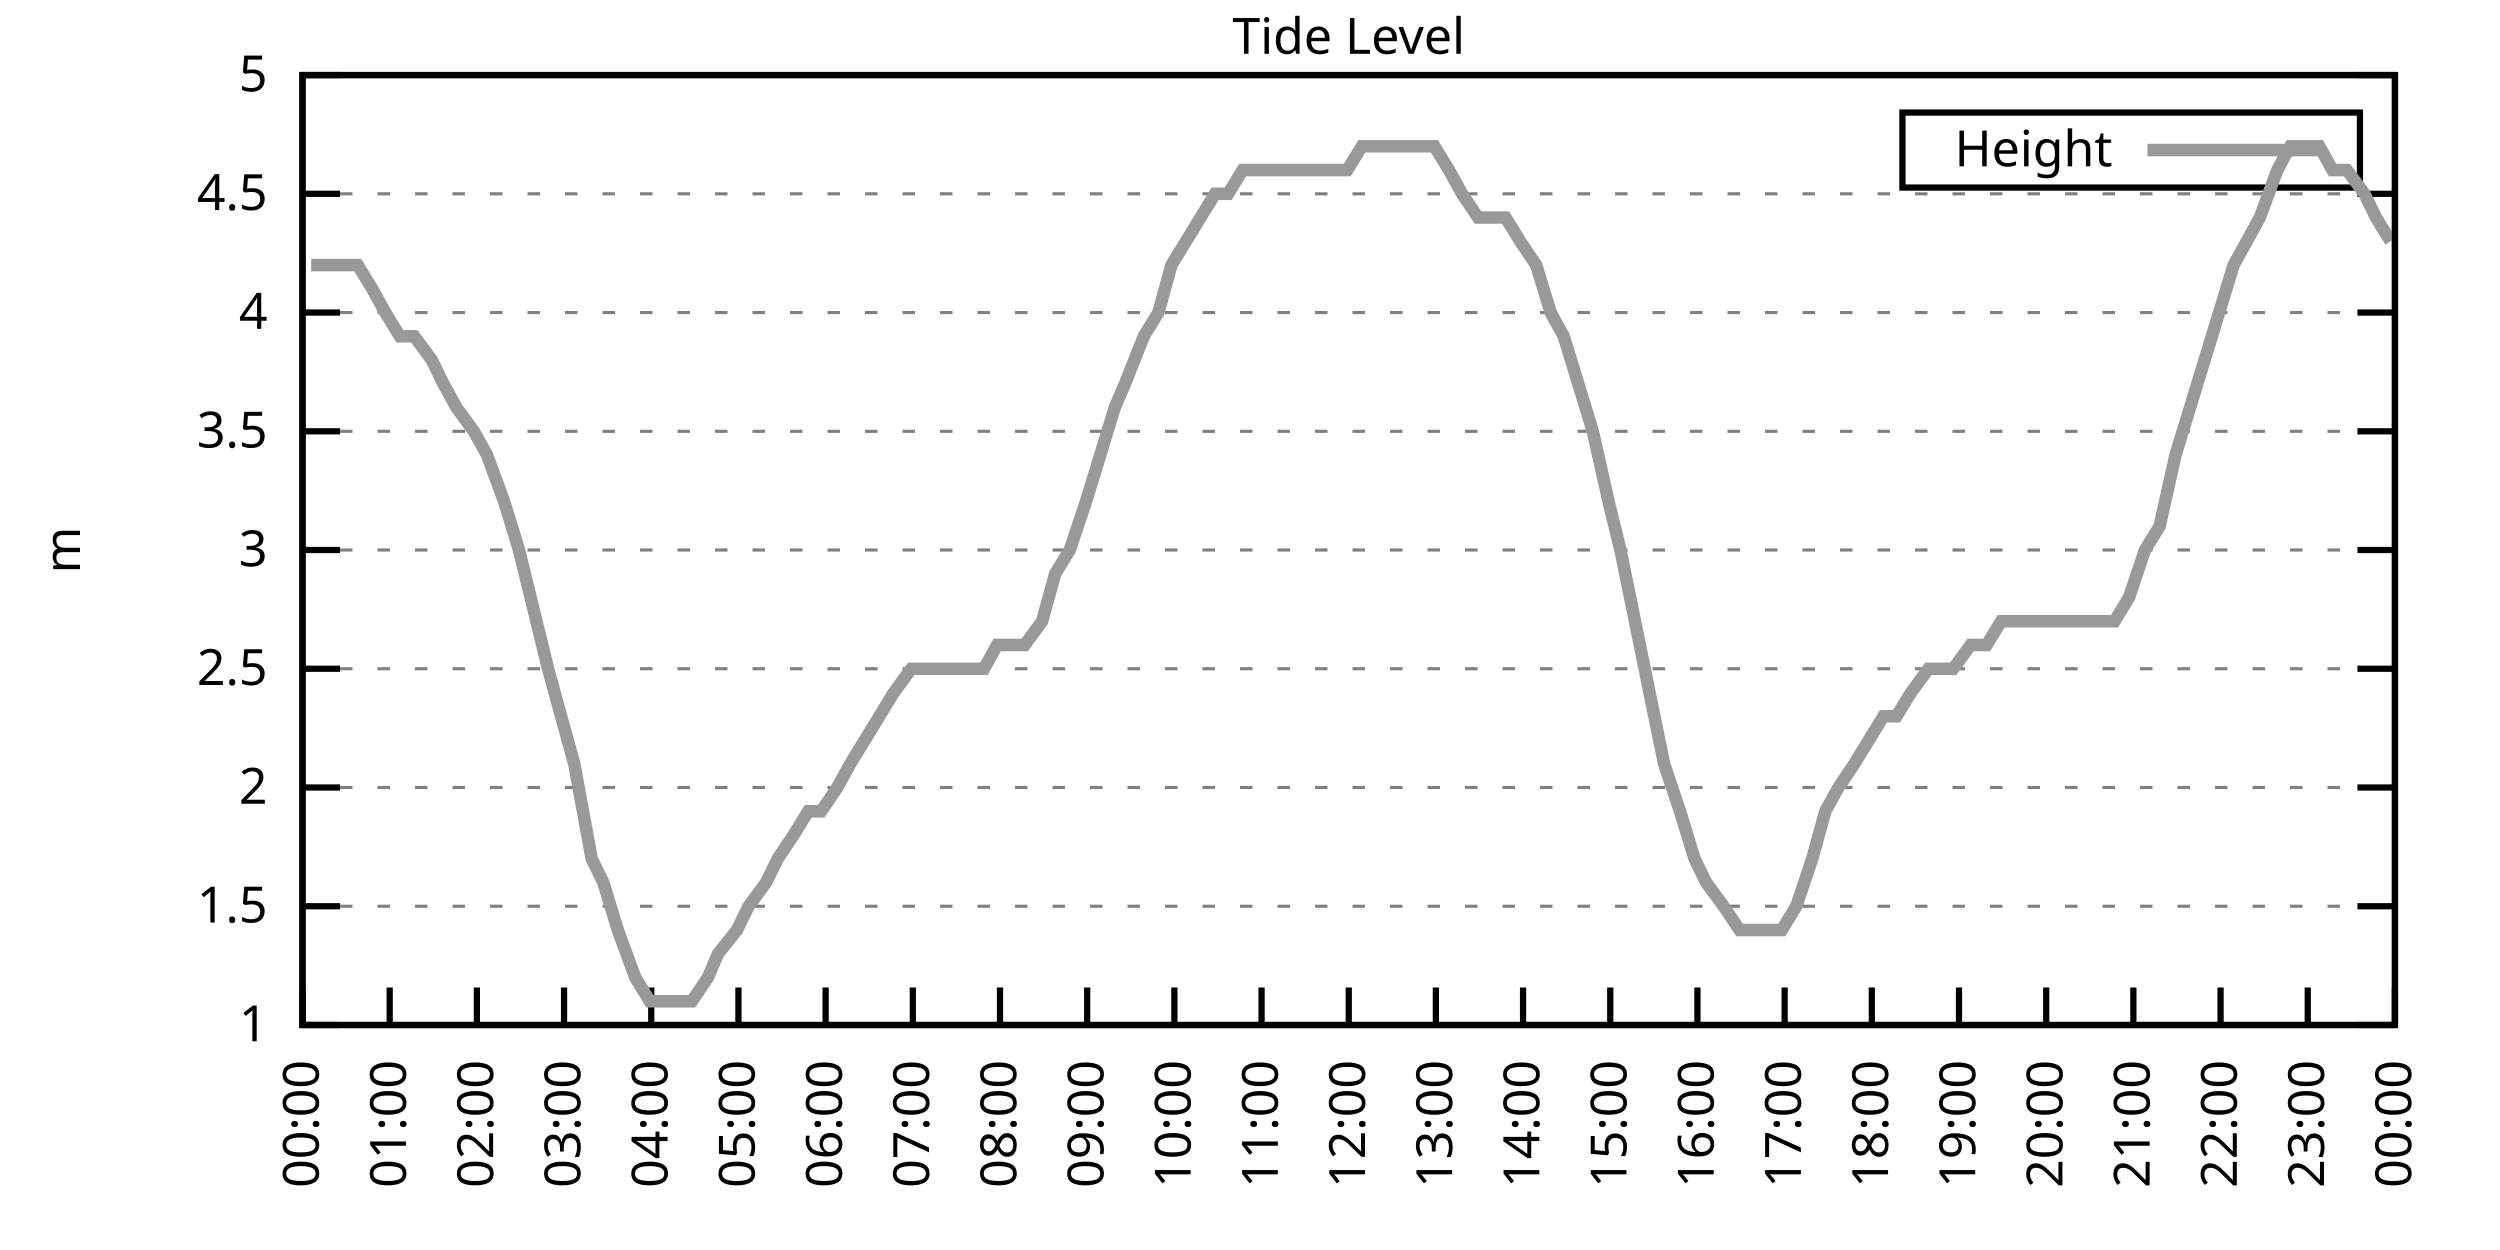
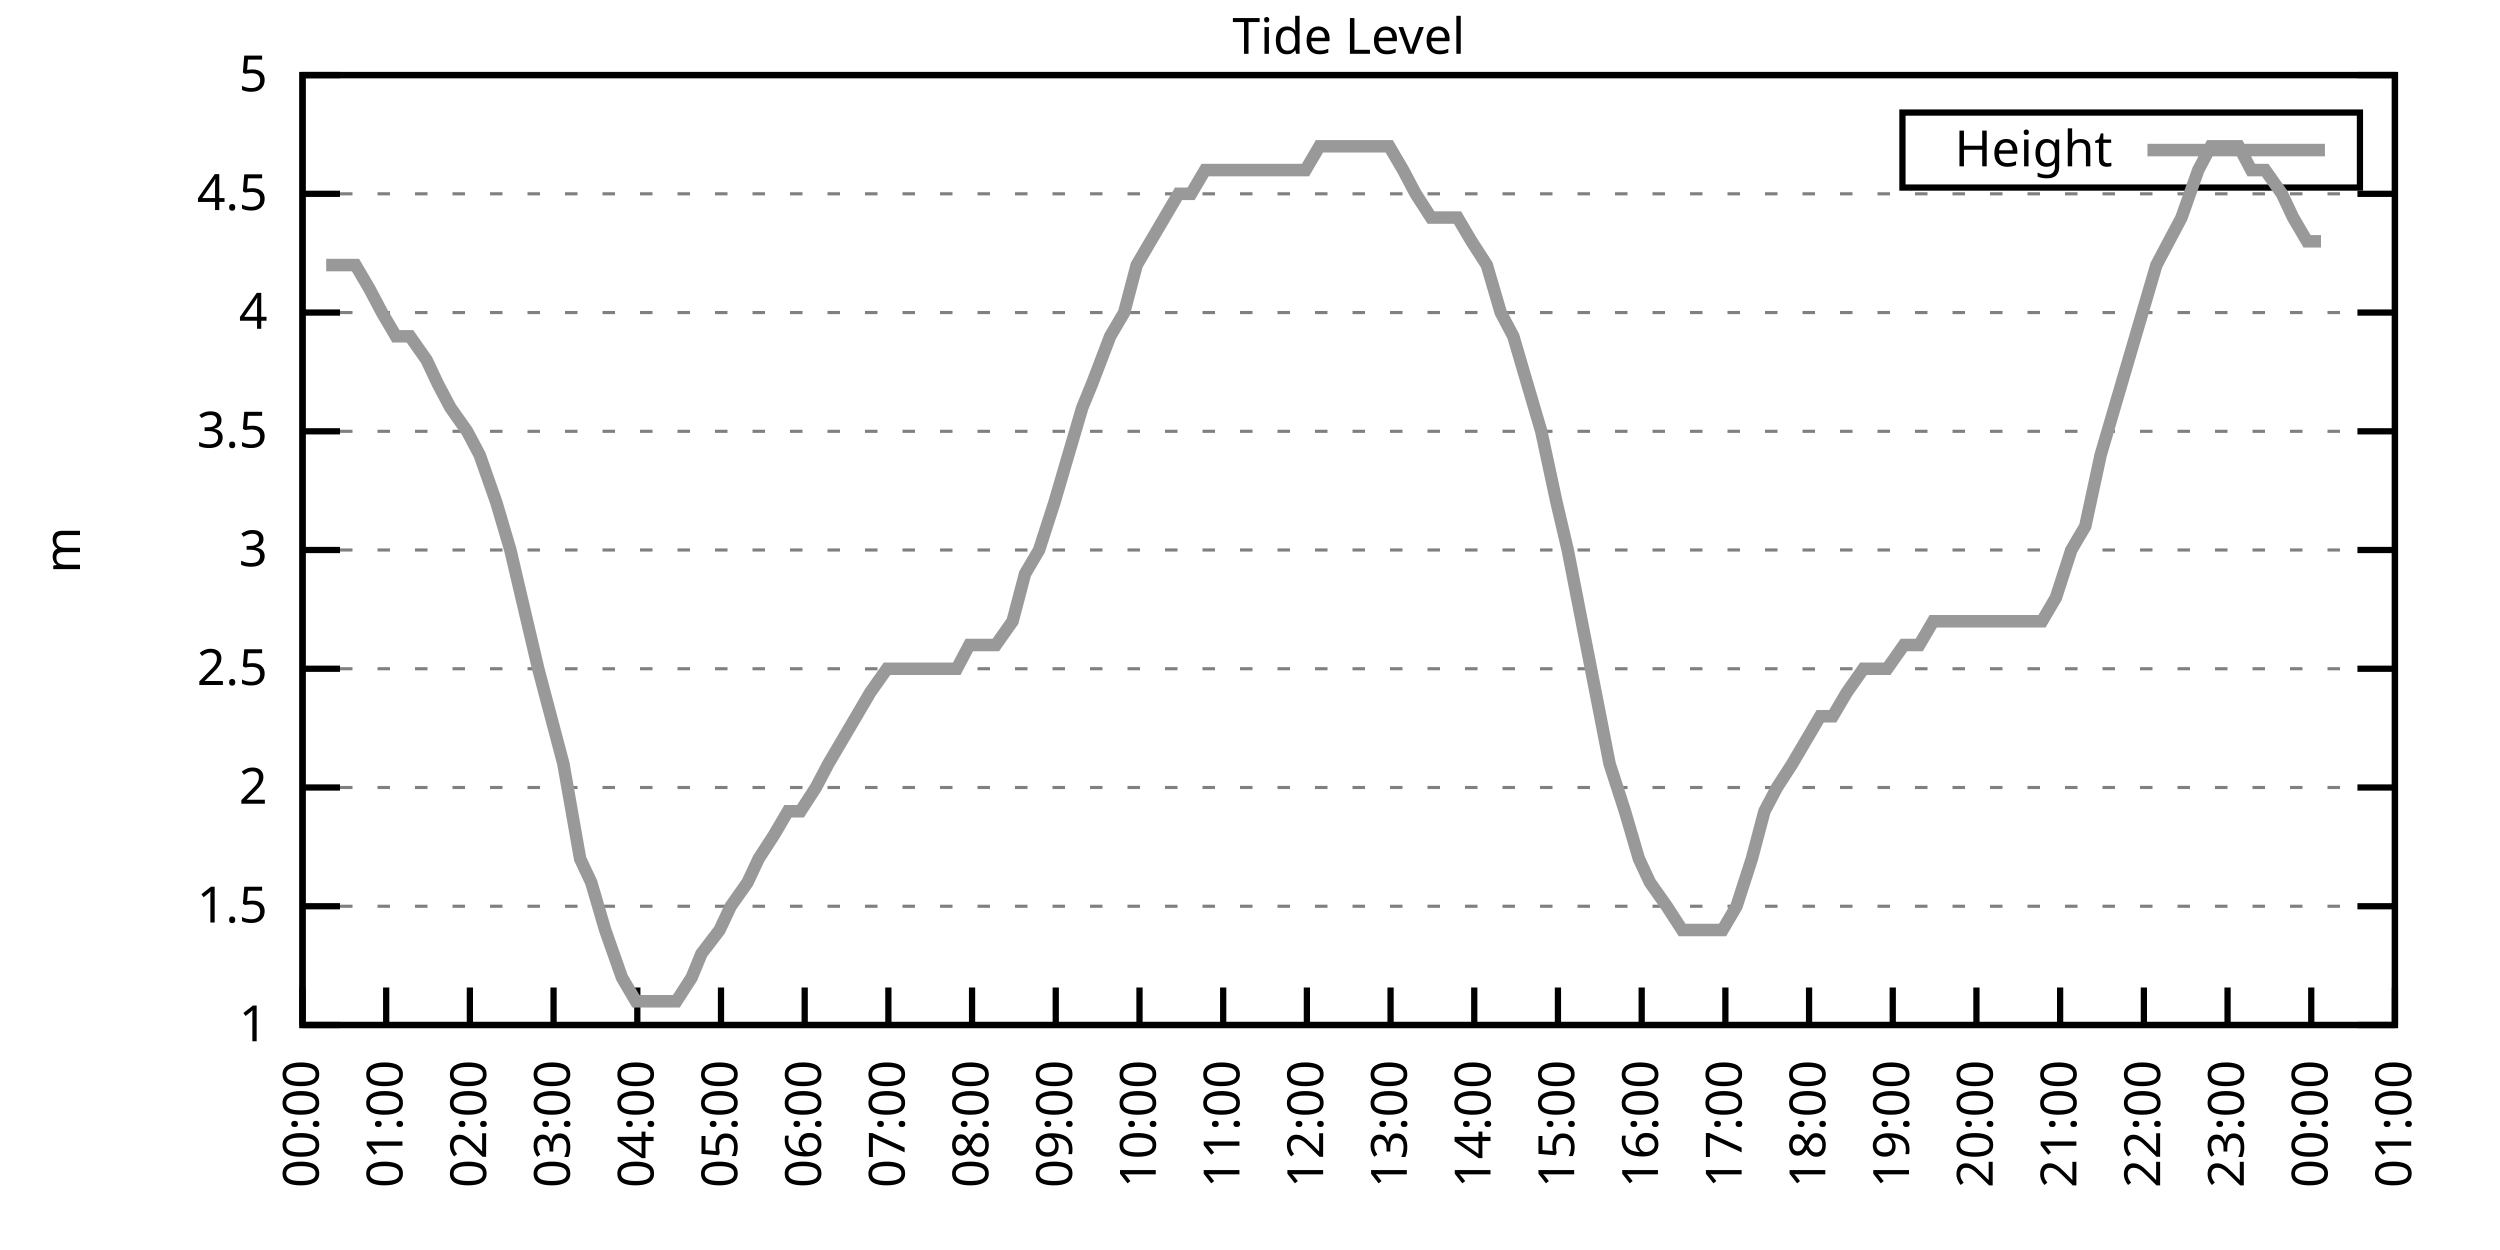
<svg xmlns="http://www.w3.org/2000/svg" xmlns:xlink="http://www.w3.org/1999/xlink" width="400" height="200" viewBox="0 0 400 200">
  <g id="gnuplot_canvas">
    <rect x="0" y="0" width="400" height="200" fill="none" />
    <defs>
      <circle id="gpDot" r="0.5" stroke-width="0.5" stroke="currentColor" />
      <path id="gpPt0" stroke-width="0.333" stroke="currentColor" d="M-1,0 h2 M0,-1 v2" />
      <path id="gpPt1" stroke-width="0.333" stroke="currentColor" d="M-1,-1 L1,1 M1,-1 L-1,1" />
      <path id="gpPt2" stroke-width="0.333" stroke="currentColor" d="M-1,0 L1,0 M0,-1 L0,1 M-1,-1 L1,1 M-1,1 L1,-1" />
      <rect id="gpPt3" stroke-width="0.333" stroke="currentColor" x="-1" y="-1" width="2" height="2" />
      <rect id="gpPt4" stroke-width="0.333" stroke="currentColor" fill="currentColor" x="-1" y="-1" width="2" height="2" />
      <circle id="gpPt5" stroke-width="0.333" stroke="currentColor" cx="0" cy="0" r="1" />
      <use xlink:href="#gpPt5" id="gpPt6" fill="currentColor" stroke="none" />
      <path id="gpPt7" stroke-width="0.333" stroke="currentColor" d="M0,-1.33 L-1.33,0.67 L1.33,0.67 z" />
      <use xlink:href="#gpPt7" id="gpPt8" fill="currentColor" stroke="none" />
      <use xlink:href="#gpPt7" id="gpPt9" stroke="currentColor" transform="rotate(180)" />
      <use xlink:href="#gpPt9" id="gpPt10" fill="currentColor" stroke="none" />
      <use xlink:href="#gpPt3" id="gpPt11" stroke="currentColor" transform="rotate(45)" />
      <use xlink:href="#gpPt11" id="gpPt12" fill="currentColor" stroke="none" />
      <path id="gpPt13" stroke-width="0.333" stroke="currentColor" d="M0,1.330 L1.265,0.411 L0.782,-1.067 L-0.782,-1.076 L-1.265,0.411 z" />
      <use xlink:href="#gpPt13" id="gpPt14" fill="currentColor" stroke="none" />
      <filter id="textbox" filterUnits="objectBoundingBox" x="0" y="0" height="1" width="1">
        <feFlood flood-color="white" flood-opacity="1" result="bgnd" />
        <feComposite in="SourceGraphic" in2="bgnd" operator="atop" />
      </filter>
      <filter id="greybox" filterUnits="objectBoundingBox" x="0" y="0" height="1" width="1">
        <feFlood flood-color="lightgrey" flood-opacity="1" result="grey" />
        <feComposite in="SourceGraphic" in2="grey" operator="atop" />
      </filter>
    </defs>
    <g fill="none" color="white" stroke="currentColor" stroke-width="1.00" stroke-linecap="butt" stroke-linejoin="miter">
</g>
    <g fill="none" color="black" stroke="currentColor" stroke-width="1.00" stroke-linecap="butt" stroke-linejoin="miter">
      <g stroke="none" shape-rendering="crispEdges">
        <polygon fill="rgb(255, 255, 255)" points="48.40,164.00 383.18,164.00 383.18,12.02 48.40,12.02 " />
      </g>
    </g>
    <g fill="none" color="black" stroke="currentColor" stroke-width="1.00" stroke-linecap="butt" stroke-linejoin="miter">
</g>
    <g fill="none" color="black" stroke="black" stroke-width="0.50" stroke-linecap="butt" stroke-linejoin="miter">
</g>
    <g fill="none" color="gray" stroke="currentColor" stroke-width="0.50" stroke-linecap="butt" stroke-linejoin="miter">
      <path stroke="gray" stroke-dasharray="2,4" class="gridline" d="M48.40,164.00 L383.19,164.00  " />
    </g>
    <g fill="none" color="gray" stroke="gray" stroke-width="1.00" stroke-linecap="butt" stroke-linejoin="miter">
</g>
    <g fill="none" color="black" stroke="currentColor" stroke-width="1.00" stroke-linecap="butt" stroke-linejoin="miter">
      <path stroke="black" d="M48.40,164.00 L54.40,164.00 M383.19,164.00 L377.19,164.00  " />
      <g transform="translate(42.80,166.60)" stroke="none" fill="black" font-family="Sans" font-size="8.00" text-anchor="end">
        <text>
          <tspan font-family="Sans"> 1</tspan>
        </text>
      </g>
    </g>
    <g fill="none" color="black" stroke="currentColor" stroke-width="1.00" stroke-linecap="butt" stroke-linejoin="miter">
</g>
    <g fill="none" color="black" stroke="black" stroke-width="0.50" stroke-linecap="butt" stroke-linejoin="miter">
</g>
    <g fill="none" color="gray" stroke="currentColor" stroke-width="0.50" stroke-linecap="butt" stroke-linejoin="miter">
      <path stroke="gray" stroke-dasharray="2,4" class="gridline" d="M48.40,145.00 L383.19,145.00  " />
    </g>
    <g fill="none" color="gray" stroke="gray" stroke-width="1.00" stroke-linecap="butt" stroke-linejoin="miter">
</g>
    <g fill="none" color="black" stroke="currentColor" stroke-width="1.00" stroke-linecap="butt" stroke-linejoin="miter">
      <path stroke="black" d="M48.40,145.00 L54.40,145.00 M383.19,145.00 L377.19,145.00  " />
      <g transform="translate(42.80,147.60)" stroke="none" fill="black" font-family="Sans" font-size="8.00" text-anchor="end">
        <text>
          <tspan font-family="Sans"> 1.5</tspan>
        </text>
      </g>
    </g>
    <g fill="none" color="black" stroke="currentColor" stroke-width="1.00" stroke-linecap="butt" stroke-linejoin="miter">
</g>
    <g fill="none" color="black" stroke="black" stroke-width="0.50" stroke-linecap="butt" stroke-linejoin="miter">
</g>
    <g fill="none" color="gray" stroke="currentColor" stroke-width="0.50" stroke-linecap="butt" stroke-linejoin="miter">
      <path stroke="gray" stroke-dasharray="2,4" class="gridline" d="M48.40,126.00 L383.19,126.00  " />
    </g>
    <g fill="none" color="gray" stroke="gray" stroke-width="1.00" stroke-linecap="butt" stroke-linejoin="miter">
</g>
    <g fill="none" color="black" stroke="currentColor" stroke-width="1.00" stroke-linecap="butt" stroke-linejoin="miter">
      <path stroke="black" d="M48.40,126.00 L54.40,126.00 M383.19,126.00 L377.19,126.00  " />
      <g transform="translate(42.80,128.60)" stroke="none" fill="black" font-family="Sans" font-size="8.00" text-anchor="end">
        <text>
          <tspan font-family="Sans"> 2</tspan>
        </text>
      </g>
    </g>
    <g fill="none" color="black" stroke="currentColor" stroke-width="1.00" stroke-linecap="butt" stroke-linejoin="miter">
</g>
    <g fill="none" color="black" stroke="black" stroke-width="0.50" stroke-linecap="butt" stroke-linejoin="miter">
</g>
    <g fill="none" color="gray" stroke="currentColor" stroke-width="0.50" stroke-linecap="butt" stroke-linejoin="miter">
      <path stroke="gray" stroke-dasharray="2,4" class="gridline" d="M48.40,107.00 L383.19,107.00  " />
    </g>
    <g fill="none" color="gray" stroke="gray" stroke-width="1.00" stroke-linecap="butt" stroke-linejoin="miter">
</g>
    <g fill="none" color="black" stroke="currentColor" stroke-width="1.00" stroke-linecap="butt" stroke-linejoin="miter">
      <path stroke="black" d="M48.40,107.00 L54.40,107.00 M383.19,107.00 L377.19,107.00  " />
      <g transform="translate(42.80,109.60)" stroke="none" fill="black" font-family="Sans" font-size="8.00" text-anchor="end">
        <text>
          <tspan font-family="Sans"> 2.5</tspan>
        </text>
      </g>
    </g>
    <g fill="none" color="black" stroke="currentColor" stroke-width="1.00" stroke-linecap="butt" stroke-linejoin="miter">
</g>
    <g fill="none" color="black" stroke="black" stroke-width="0.50" stroke-linecap="butt" stroke-linejoin="miter">
</g>
    <g fill="none" color="gray" stroke="currentColor" stroke-width="0.50" stroke-linecap="butt" stroke-linejoin="miter">
      <path stroke="gray" stroke-dasharray="2,4" class="gridline" d="M48.40,88.00 L383.19,88.00  " />
    </g>
    <g fill="none" color="gray" stroke="gray" stroke-width="1.00" stroke-linecap="butt" stroke-linejoin="miter">
</g>
    <g fill="none" color="black" stroke="currentColor" stroke-width="1.00" stroke-linecap="butt" stroke-linejoin="miter">
      <path stroke="black" d="M48.40,88.00 L54.40,88.00 M383.19,88.00 L377.19,88.00  " />
      <g transform="translate(42.80,90.60)" stroke="none" fill="black" font-family="Sans" font-size="8.00" text-anchor="end">
        <text>
          <tspan font-family="Sans"> 3</tspan>
        </text>
      </g>
    </g>
    <g fill="none" color="black" stroke="currentColor" stroke-width="1.00" stroke-linecap="butt" stroke-linejoin="miter">
</g>
    <g fill="none" color="black" stroke="black" stroke-width="0.50" stroke-linecap="butt" stroke-linejoin="miter">
</g>
    <g fill="none" color="gray" stroke="currentColor" stroke-width="0.50" stroke-linecap="butt" stroke-linejoin="miter">
      <path stroke="gray" stroke-dasharray="2,4" class="gridline" d="M48.40,69.01 L383.19,69.01  " />
    </g>
    <g fill="none" color="gray" stroke="gray" stroke-width="1.00" stroke-linecap="butt" stroke-linejoin="miter">
</g>
    <g fill="none" color="black" stroke="currentColor" stroke-width="1.00" stroke-linecap="butt" stroke-linejoin="miter">
      <path stroke="black" d="M48.40,69.01 L54.40,69.01 M383.19,69.01 L377.19,69.01  " />
      <g transform="translate(42.80,71.61)" stroke="none" fill="black" font-family="Sans" font-size="8.00" text-anchor="end">
        <text>
          <tspan font-family="Sans"> 3.5</tspan>
        </text>
      </g>
    </g>
    <g fill="none" color="black" stroke="currentColor" stroke-width="1.00" stroke-linecap="butt" stroke-linejoin="miter">
</g>
    <g fill="none" color="black" stroke="black" stroke-width="0.50" stroke-linecap="butt" stroke-linejoin="miter">
</g>
    <g fill="none" color="gray" stroke="currentColor" stroke-width="0.50" stroke-linecap="butt" stroke-linejoin="miter">
      <path stroke="gray" stroke-dasharray="2,4" class="gridline" d="M48.40,50.01 L383.19,50.01  " />
    </g>
    <g fill="none" color="gray" stroke="gray" stroke-width="1.00" stroke-linecap="butt" stroke-linejoin="miter">
</g>
    <g fill="none" color="black" stroke="currentColor" stroke-width="1.00" stroke-linecap="butt" stroke-linejoin="miter">
      <path stroke="black" d="M48.40,50.01 L54.40,50.01 M383.19,50.01 L377.19,50.01  " />
      <g transform="translate(42.80,52.61)" stroke="none" fill="black" font-family="Sans" font-size="8.00" text-anchor="end">
        <text>
          <tspan font-family="Sans"> 4</tspan>
        </text>
      </g>
    </g>
    <g fill="none" color="black" stroke="currentColor" stroke-width="1.00" stroke-linecap="butt" stroke-linejoin="miter">
</g>
    <g fill="none" color="black" stroke="black" stroke-width="0.50" stroke-linecap="butt" stroke-linejoin="miter">
</g>
    <g fill="none" color="gray" stroke="currentColor" stroke-width="0.50" stroke-linecap="butt" stroke-linejoin="miter">
      <path stroke="gray" stroke-dasharray="2,4" class="gridline" d="M48.40,31.01 L383.19,31.01  " />
    </g>
    <g fill="none" color="gray" stroke="gray" stroke-width="1.00" stroke-linecap="butt" stroke-linejoin="miter">
</g>
    <g fill="none" color="black" stroke="currentColor" stroke-width="1.00" stroke-linecap="butt" stroke-linejoin="miter">
      <path stroke="black" d="M48.40,31.01 L54.40,31.01 M383.19,31.01 L377.19,31.01  " />
      <g transform="translate(42.80,33.61)" stroke="none" fill="black" font-family="Sans" font-size="8.00" text-anchor="end">
        <text>
          <tspan font-family="Sans"> 4.5</tspan>
        </text>
      </g>
    </g>
    <g fill="none" color="black" stroke="currentColor" stroke-width="1.00" stroke-linecap="butt" stroke-linejoin="miter">
</g>
    <g fill="none" color="black" stroke="black" stroke-width="0.50" stroke-linecap="butt" stroke-linejoin="miter">
</g>
    <g fill="none" color="gray" stroke="currentColor" stroke-width="0.50" stroke-linecap="butt" stroke-linejoin="miter">
      <path stroke="gray" stroke-dasharray="2,4" class="gridline" d="M48.40,12.01 L383.19,12.01  " />
    </g>
    <g fill="none" color="gray" stroke="gray" stroke-width="1.00" stroke-linecap="butt" stroke-linejoin="miter">
</g>
    <g fill="none" color="black" stroke="currentColor" stroke-width="1.00" stroke-linecap="butt" stroke-linejoin="miter">
      <path stroke="black" d="M48.40,12.01 L54.40,12.01 M383.19,12.01 L377.19,12.01  " />
      <g transform="translate(42.80,14.61)" stroke="none" fill="black" font-family="Sans" font-size="8.00" text-anchor="end">
        <text>
          <tspan font-family="Sans"> 5</tspan>
        </text>
      </g>
    </g>
    <g fill="none" color="black" stroke="currentColor" stroke-width="1.00" stroke-linecap="butt" stroke-linejoin="miter">
      <path stroke="black" d="M48.40,164.00 L48.40,158.00  " />
      <g transform="translate(51.00,169.60) rotate(270.00)" stroke="none" fill="black" font-family="Sans" font-size="8.00" text-anchor="end">
        <text>
          <tspan font-family="Sans">00:00</tspan>
        </text>
      </g>
    </g>
    <g fill="none" color="black" stroke="currentColor" stroke-width="1.00" stroke-linecap="butt" stroke-linejoin="miter">
-       <path stroke="black" d="M62.35,164.00 L62.35,158.00  " />
-       <g transform="translate(64.95,169.60) rotate(270.00)" stroke="none" fill="black" font-family="Sans" font-size="8.00" text-anchor="end">
+       <path stroke="black" d="M61.79,164.00 L61.79,158.00  " />
+       <g transform="translate(64.39,169.60) rotate(270.00)" stroke="none" fill="black" font-family="Sans" font-size="8.00" text-anchor="end">
        <text>
          <tspan font-family="Sans">01:00</tspan>
        </text>
      </g>
    </g>
    <g fill="none" color="black" stroke="currentColor" stroke-width="1.00" stroke-linecap="butt" stroke-linejoin="miter">
-       <path stroke="black" d="M76.30,164.00 L76.30,158.00  " />
-       <g transform="translate(78.90,169.60) rotate(270.00)" stroke="none" fill="black" font-family="Sans" font-size="8.00" text-anchor="end">
+       <path stroke="black" d="M75.18,164.00 L75.18,158.00  " />
+       <g transform="translate(77.78,169.60) rotate(270.00)" stroke="none" fill="black" font-family="Sans" font-size="8.00" text-anchor="end">
        <text>
          <tspan font-family="Sans">02:00</tspan>
        </text>
      </g>
    </g>
    <g fill="none" color="black" stroke="currentColor" stroke-width="1.00" stroke-linecap="butt" stroke-linejoin="miter">
-       <path stroke="black" d="M90.25,164.00 L90.25,158.00  " />
-       <g transform="translate(92.85,169.60) rotate(270.00)" stroke="none" fill="black" font-family="Sans" font-size="8.00" text-anchor="end">
+       <path stroke="black" d="M88.57,164.00 L88.57,158.00  " />
+       <g transform="translate(91.17,169.60) rotate(270.00)" stroke="none" fill="black" font-family="Sans" font-size="8.00" text-anchor="end">
        <text>
          <tspan font-family="Sans">03:00</tspan>
        </text>
      </g>
    </g>
    <g fill="none" color="black" stroke="currentColor" stroke-width="1.00" stroke-linecap="butt" stroke-linejoin="miter">
-       <path stroke="black" d="M104.20,164.00 L104.20,158.00  " />
-       <g transform="translate(106.80,169.60) rotate(270.00)" stroke="none" fill="black" font-family="Sans" font-size="8.00" text-anchor="end">
+       <path stroke="black" d="M101.97,164.00 L101.97,158.00  " />
+       <g transform="translate(104.57,169.60) rotate(270.00)" stroke="none" fill="black" font-family="Sans" font-size="8.00" text-anchor="end">
        <text>
          <tspan font-family="Sans">04:00</tspan>
        </text>
      </g>
    </g>
    <g fill="none" color="black" stroke="currentColor" stroke-width="1.00" stroke-linecap="butt" stroke-linejoin="miter">
-       <path stroke="black" d="M118.15,164.00 L118.15,158.00  " />
-       <g transform="translate(120.75,169.60) rotate(270.00)" stroke="none" fill="black" font-family="Sans" font-size="8.00" text-anchor="end">
+       <path stroke="black" d="M115.36,164.00 L115.36,158.00  " />
+       <g transform="translate(117.96,169.60) rotate(270.00)" stroke="none" fill="black" font-family="Sans" font-size="8.00" text-anchor="end">
        <text>
          <tspan font-family="Sans">05:00</tspan>
        </text>
      </g>
    </g>
    <g fill="none" color="black" stroke="currentColor" stroke-width="1.00" stroke-linecap="butt" stroke-linejoin="miter">
-       <path stroke="black" d="M132.10,164.00 L132.10,158.00  " />
-       <g transform="translate(134.70,169.60) rotate(270.00)" stroke="none" fill="black" font-family="Sans" font-size="8.00" text-anchor="end">
+       <path stroke="black" d="M128.75,164.00 L128.75,158.00  " />
+       <g transform="translate(131.35,169.60) rotate(270.00)" stroke="none" fill="black" font-family="Sans" font-size="8.00" text-anchor="end">
        <text>
          <tspan font-family="Sans">06:00</tspan>
        </text>
      </g>
    </g>
    <g fill="none" color="black" stroke="currentColor" stroke-width="1.00" stroke-linecap="butt" stroke-linejoin="miter">
-       <path stroke="black" d="M146.05,164.00 L146.05,158.00  " />
-       <g transform="translate(148.65,169.60) rotate(270.00)" stroke="none" fill="black" font-family="Sans" font-size="8.00" text-anchor="end">
+       <path stroke="black" d="M142.14,164.00 L142.14,158.00  " />
+       <g transform="translate(144.74,169.60) rotate(270.00)" stroke="none" fill="black" font-family="Sans" font-size="8.00" text-anchor="end">
        <text>
          <tspan font-family="Sans">07:00</tspan>
        </text>
      </g>
    </g>
    <g fill="none" color="black" stroke="currentColor" stroke-width="1.00" stroke-linecap="butt" stroke-linejoin="miter">
-       <path stroke="black" d="M160.00,164.00 L160.00,158.00  " />
-       <g transform="translate(162.60,169.60) rotate(270.00)" stroke="none" fill="black" font-family="Sans" font-size="8.00" text-anchor="end">
+       <path stroke="black" d="M155.53,164.00 L155.53,158.00  " />
+       <g transform="translate(158.13,169.60) rotate(270.00)" stroke="none" fill="black" font-family="Sans" font-size="8.00" text-anchor="end">
        <text>
          <tspan font-family="Sans">08:00</tspan>
        </text>
      </g>
    </g>
    <g fill="none" color="black" stroke="currentColor" stroke-width="1.00" stroke-linecap="butt" stroke-linejoin="miter">
-       <path stroke="black" d="M173.95,164.00 L173.95,158.00  " />
-       <g transform="translate(176.55,169.60) rotate(270.00)" stroke="none" fill="black" font-family="Sans" font-size="8.00" text-anchor="end">
+       <path stroke="black" d="M168.92,164.00 L168.92,158.00  " />
+       <g transform="translate(171.52,169.60) rotate(270.00)" stroke="none" fill="black" font-family="Sans" font-size="8.00" text-anchor="end">
        <text>
          <tspan font-family="Sans">09:00</tspan>
        </text>
      </g>
    </g>
    <g fill="none" color="black" stroke="currentColor" stroke-width="1.00" stroke-linecap="butt" stroke-linejoin="miter">
-       <path stroke="black" d="M187.90,164.00 L187.90,158.00  " />
-       <g transform="translate(190.50,169.60) rotate(270.00)" stroke="none" fill="black" font-family="Sans" font-size="8.00" text-anchor="end">
+       <path stroke="black" d="M182.32,164.00 L182.32,158.00  " />
+       <g transform="translate(184.92,169.60) rotate(270.00)" stroke="none" fill="black" font-family="Sans" font-size="8.00" text-anchor="end">
        <text>
          <tspan font-family="Sans">10:00</tspan>
        </text>
      </g>
    </g>
    <g fill="none" color="black" stroke="currentColor" stroke-width="1.00" stroke-linecap="butt" stroke-linejoin="miter">
-       <path stroke="black" d="M201.85,164.00 L201.85,158.00  " />
-       <g transform="translate(204.45,169.60) rotate(270.00)" stroke="none" fill="black" font-family="Sans" font-size="8.00" text-anchor="end">
+       <path stroke="black" d="M195.71,164.00 L195.71,158.00  " />
+       <g transform="translate(198.31,169.60) rotate(270.00)" stroke="none" fill="black" font-family="Sans" font-size="8.00" text-anchor="end">
        <text>
          <tspan font-family="Sans">11:00</tspan>
        </text>
      </g>
    </g>
    <g fill="none" color="black" stroke="currentColor" stroke-width="1.00" stroke-linecap="butt" stroke-linejoin="miter">
-       <path stroke="black" d="M215.80,164.00 L215.80,158.00  " />
-       <g transform="translate(218.40,169.60) rotate(270.00)" stroke="none" fill="black" font-family="Sans" font-size="8.00" text-anchor="end">
+       <path stroke="black" d="M209.10,164.00 L209.10,158.00  " />
+       <g transform="translate(211.70,169.60) rotate(270.00)" stroke="none" fill="black" font-family="Sans" font-size="8.00" text-anchor="end">
        <text>
          <tspan font-family="Sans">12:00</tspan>
        </text>
      </g>
    </g>
    <g fill="none" color="black" stroke="currentColor" stroke-width="1.00" stroke-linecap="butt" stroke-linejoin="miter">
-       <path stroke="black" d="M229.74,164.00 L229.74,158.00  " />
-       <g transform="translate(232.34,169.60) rotate(270.00)" stroke="none" fill="black" font-family="Sans" font-size="8.00" text-anchor="end">
+       <path stroke="black" d="M222.49,164.00 L222.49,158.00  " />
+       <g transform="translate(225.09,169.60) rotate(270.00)" stroke="none" fill="black" font-family="Sans" font-size="8.00" text-anchor="end">
        <text>
          <tspan font-family="Sans">13:00</tspan>
        </text>
      </g>
    </g>
    <g fill="none" color="black" stroke="currentColor" stroke-width="1.00" stroke-linecap="butt" stroke-linejoin="miter">
-       <path stroke="black" d="M243.69,164.00 L243.69,158.00  " />
-       <g transform="translate(246.29,169.60) rotate(270.00)" stroke="none" fill="black" font-family="Sans" font-size="8.00" text-anchor="end">
+       <path stroke="black" d="M235.88,164.00 L235.88,158.00  " />
+       <g transform="translate(238.48,169.60) rotate(270.00)" stroke="none" fill="black" font-family="Sans" font-size="8.00" text-anchor="end">
        <text>
          <tspan font-family="Sans">14:00</tspan>
        </text>
      </g>
    </g>
    <g fill="none" color="black" stroke="currentColor" stroke-width="1.00" stroke-linecap="butt" stroke-linejoin="miter">
-       <path stroke="black" d="M257.64,164.00 L257.64,158.00  " />
-       <g transform="translate(260.24,169.60) rotate(270.00)" stroke="none" fill="black" font-family="Sans" font-size="8.00" text-anchor="end">
+       <path stroke="black" d="M249.27,164.00 L249.27,158.00  " />
+       <g transform="translate(251.87,169.60) rotate(270.00)" stroke="none" fill="black" font-family="Sans" font-size="8.00" text-anchor="end">
        <text>
          <tspan font-family="Sans">15:00</tspan>
        </text>
      </g>
    </g>
    <g fill="none" color="black" stroke="currentColor" stroke-width="1.00" stroke-linecap="butt" stroke-linejoin="miter">
-       <path stroke="black" d="M271.59,164.00 L271.59,158.00  " />
-       <g transform="translate(274.19,169.60) rotate(270.00)" stroke="none" fill="black" font-family="Sans" font-size="8.00" text-anchor="end">
+       <path stroke="black" d="M262.67,164.00 L262.67,158.00  " />
+       <g transform="translate(265.27,169.60) rotate(270.00)" stroke="none" fill="black" font-family="Sans" font-size="8.00" text-anchor="end">
        <text>
          <tspan font-family="Sans">16:00</tspan>
        </text>
      </g>
    </g>
    <g fill="none" color="black" stroke="currentColor" stroke-width="1.00" stroke-linecap="butt" stroke-linejoin="miter">
-       <path stroke="black" d="M285.54,164.00 L285.54,158.00  " />
-       <g transform="translate(288.14,169.60) rotate(270.00)" stroke="none" fill="black" font-family="Sans" font-size="8.00" text-anchor="end">
+       <path stroke="black" d="M276.06,164.00 L276.06,158.00  " />
+       <g transform="translate(278.66,169.60) rotate(270.00)" stroke="none" fill="black" font-family="Sans" font-size="8.00" text-anchor="end">
        <text>
          <tspan font-family="Sans">17:00</tspan>
        </text>
      </g>
    </g>
    <g fill="none" color="black" stroke="currentColor" stroke-width="1.00" stroke-linecap="butt" stroke-linejoin="miter">
-       <path stroke="black" d="M299.49,164.00 L299.49,158.00  " />
-       <g transform="translate(302.09,169.60) rotate(270.00)" stroke="none" fill="black" font-family="Sans" font-size="8.00" text-anchor="end">
+       <path stroke="black" d="M289.45,164.00 L289.45,158.00  " />
+       <g transform="translate(292.05,169.60) rotate(270.00)" stroke="none" fill="black" font-family="Sans" font-size="8.00" text-anchor="end">
        <text>
          <tspan font-family="Sans">18:00</tspan>
        </text>
      </g>
    </g>
    <g fill="none" color="black" stroke="currentColor" stroke-width="1.00" stroke-linecap="butt" stroke-linejoin="miter">
-       <path stroke="black" d="M313.44,164.00 L313.44,158.00  " />
-       <g transform="translate(316.04,169.60) rotate(270.00)" stroke="none" fill="black" font-family="Sans" font-size="8.00" text-anchor="end">
+       <path stroke="black" d="M302.84,164.00 L302.84,158.00  " />
+       <g transform="translate(305.44,169.60) rotate(270.00)" stroke="none" fill="black" font-family="Sans" font-size="8.00" text-anchor="end">
        <text>
          <tspan font-family="Sans">19:00</tspan>
        </text>
      </g>
    </g>
    <g fill="none" color="black" stroke="currentColor" stroke-width="1.00" stroke-linecap="butt" stroke-linejoin="miter">
-       <path stroke="black" d="M327.39,164.00 L327.39,158.00  " />
-       <g transform="translate(329.99,169.60) rotate(270.00)" stroke="none" fill="black" font-family="Sans" font-size="8.00" text-anchor="end">
+       <path stroke="black" d="M316.23,164.00 L316.23,158.00  " />
+       <g transform="translate(318.83,169.60) rotate(270.00)" stroke="none" fill="black" font-family="Sans" font-size="8.00" text-anchor="end">
        <text>
          <tspan font-family="Sans">20:00</tspan>
        </text>
      </g>
    </g>
    <g fill="none" color="black" stroke="currentColor" stroke-width="1.00" stroke-linecap="butt" stroke-linejoin="miter">
-       <path stroke="black" d="M341.34,164.00 L341.34,158.00  " />
-       <g transform="translate(343.94,169.60) rotate(270.00)" stroke="none" fill="black" font-family="Sans" font-size="8.00" text-anchor="end">
+       <path stroke="black" d="M329.62,164.00 L329.62,158.00  " />
+       <g transform="translate(332.22,169.60) rotate(270.00)" stroke="none" fill="black" font-family="Sans" font-size="8.00" text-anchor="end">
        <text>
          <tspan font-family="Sans">21:00</tspan>
        </text>
      </g>
    </g>
    <g fill="none" color="black" stroke="currentColor" stroke-width="1.00" stroke-linecap="butt" stroke-linejoin="miter">
-       <path stroke="black" d="M355.29,164.00 L355.29,158.00  " />
-       <g transform="translate(357.89,169.60) rotate(270.00)" stroke="none" fill="black" font-family="Sans" font-size="8.00" text-anchor="end">
+       <path stroke="black" d="M343.02,164.00 L343.02,158.00  " />
+       <g transform="translate(345.62,169.60) rotate(270.00)" stroke="none" fill="black" font-family="Sans" font-size="8.00" text-anchor="end">
        <text>
          <tspan font-family="Sans">22:00</tspan>
        </text>
      </g>
    </g>
    <g fill="none" color="black" stroke="currentColor" stroke-width="1.00" stroke-linecap="butt" stroke-linejoin="miter">
-       <path stroke="black" d="M369.24,164.00 L369.24,158.00  " />
-       <g transform="translate(371.84,169.60) rotate(270.00)" stroke="none" fill="black" font-family="Sans" font-size="8.00" text-anchor="end">
+       <path stroke="black" d="M356.41,164.00 L356.41,158.00  " />
+       <g transform="translate(359.01,169.60) rotate(270.00)" stroke="none" fill="black" font-family="Sans" font-size="8.00" text-anchor="end">
        <text>
          <tspan font-family="Sans">23:00</tspan>
+         </text>
+       </g>
+     </g>
+     <g fill="none" color="black" stroke="currentColor" stroke-width="1.00" stroke-linecap="butt" stroke-linejoin="miter">
+       <path stroke="black" d="M369.80,164.00 L369.80,158.00  " />
+       <g transform="translate(372.40,169.60) rotate(270.00)" stroke="none" fill="black" font-family="Sans" font-size="8.00" text-anchor="end">
+         <text>
+           <tspan font-family="Sans">00:00</tspan>
        </text>
      </g>
    </g>
    <g fill="none" color="black" stroke="currentColor" stroke-width="1.00" stroke-linecap="butt" stroke-linejoin="miter">
      <path stroke="black" d="M383.19,164.00 L383.19,158.00  " />
      <g transform="translate(385.79,169.60) rotate(270.00)" stroke="none" fill="black" font-family="Sans" font-size="8.00" text-anchor="end">
        <text>
-           <tspan font-family="Sans">00:00</tspan>
+           <tspan font-family="Sans">01:00</tspan>
        </text>
      </g>
    </g>
    <g fill="none" color="black" stroke="currentColor" stroke-width="1.00" stroke-linecap="butt" stroke-linejoin="miter">
</g>
    <g fill="none" color="black" stroke="currentColor" stroke-width="1.00" stroke-linecap="butt" stroke-linejoin="miter">
      <path stroke="black" d="M48.40,12.01 L48.40,164.00 L383.19,164.00 L383.19,12.01 L48.40,12.01 Z  " />
    </g>
    <g fill="none" color="black" stroke="currentColor" stroke-width="1.00" stroke-linecap="butt" stroke-linejoin="miter">
</g>
    <g fill="none" color="black" stroke="currentColor" stroke-width="1.00" stroke-linecap="butt" stroke-linejoin="miter">
      <path stroke="black" d="M304.39,30.01 L304.39,18.01 L377.59,18.01 L377.59,30.01 L304.39,30.01 Z  " />
    </g>
    <g id="Tide_level_plot_1">
      <g fill="none" color="white" stroke="black" stroke-width="2.00" stroke-linecap="butt" stroke-linejoin="miter">
</g>
      <g fill="none" color="black" stroke="currentColor" stroke-width="2.00" stroke-linecap="butt" stroke-linejoin="miter">
        <g transform="translate(337.99,26.61)" stroke="none" fill="black" font-family="Sans" font-size="8.00" text-anchor="end">
          <text>
            <tspan font-family="Sans">Height</tspan>
          </text>
        </g>
      </g>
      <g fill="none" color="black" stroke="currentColor" stroke-width="2.00" stroke-linecap="butt" stroke-linejoin="miter">
-         <path stroke="rgb(153, 153, 153)" d="M343.59,24.01 L371.99,24.01 M49.79,42.41 L52.35,42.41 L54.68,42.41 L57.23,42.41 L59.56,46.21 L61.65,50.01   L63.98,53.81 L66.30,53.81 L69.09,57.61 L70.95,61.41 L73.04,65.21 L75.83,69.01 L77.93,72.81 L80.72,80.41   L83.04,88.00 L84.90,95.60 L87.69,107.00 L89.78,114.60 L91.88,122.20 L94.67,137.40 L96.53,141.20 L98.85,148.80   L101.64,156.40 L103.97,160.20 L105.59,160.20 L107.69,160.20 L110.71,160.20 L113.27,156.40 L114.89,152.60 L117.92,148.80   L119.78,145.00 L122.57,141.20 L124.43,137.40 L126.98,133.60 L129.31,129.80 L131.40,129.80 L133.96,126.00 L136.05,122.20   L140.70,114.60 L143.02,110.80 L145.81,107.00 L148.14,107.00 L150.46,107.00 L152.56,107.00 L154.65,107.00 L157.44,107.00   L159.53,103.20 L161.86,103.20 L163.95,103.20 L166.74,99.40 L168.83,91.80 L171.16,88.00 L173.71,80.41 L176.04,72.81   L178.36,65.21 L179.99,61.41 L183.01,53.81 L185.34,50.01 L187.43,42.41 L189.76,38.61 L192.08,34.81 L194.41,31.01   L196.50,31.01 L198.82,27.21 L201.15,27.21 L203.47,27.21 L206.03,27.21 L208.12,27.21 L210.91,27.21 L213.24,27.21   L215.56,27.21 L217.89,23.41 L219.98,23.41 L222.30,23.41 L224.63,23.41 L226.72,23.41 L229.51,23.41 L231.84,27.21   L233.93,31.01 L236.49,34.81 L238.35,34.81 L240.90,34.81 L243.23,38.61 L245.79,42.41 L248.11,50.01 L250.20,53.81   L252.53,61.41 L254.85,69.01 L257.41,80.41 L259.27,88.00 L261.60,99.40 L263.92,110.80 L266.25,122.20 L268.80,129.80   L271.13,137.40 L272.99,141.20 L275.78,145.00 L278.34,148.80 L280.66,148.80 L282.75,148.80 L285.08,148.80 L287.40,145.00   L289.96,137.40 L292.05,129.80 L294.15,126.00 L296.70,122.20 L299.03,118.40 L301.35,114.60 L303.44,114.60 L305.77,110.80   L308.56,107.00 L310.88,107.00 L312.51,107.00 L315.30,103.20 L317.86,103.20 L320.18,99.40 L322.28,99.40 L324.83,99.40   L327.16,99.40 L329.48,99.40 L331.81,99.40 L334.13,99.40 L336.23,99.40 L338.32,99.40 L340.64,95.60 L343.20,88.00   L345.53,84.21 L348.08,72.81 L350.41,65.21 L352.73,57.61 L355.06,50.01 L357.38,42.41 L359.48,38.61 L361.57,34.81   L364.36,27.21 L366.45,23.41 L368.78,23.41 L371.10,23.41 L373.19,27.21 L375.52,27.21 L378.31,31.01 L380.17,34.81   L382.49,38.61  " />
+         <path stroke="rgb(153, 153, 153)" d="M343.59,24.01 L371.99,24.01 M52.19,42.41 L54.43,42.41 L56.88,42.41 L59.11,46.21 L61.12,50.01 L63.35,53.81   L65.59,53.81 L68.26,57.61 L70.05,61.41 L72.06,65.21 L74.74,69.01 L76.75,72.81 L79.42,80.41 L81.66,88.00   L83.44,95.60 L86.12,107.00 L88.13,114.60 L90.14,122.20 L92.82,137.40 L94.60,141.20 L96.83,148.80 L99.51,156.40   L101.74,160.20 L103.31,160.20 L105.31,160.20 L108.22,160.20 L110.67,156.40 L112.23,152.60 L115.13,148.80 L116.92,145.00   L119.60,141.20 L121.38,137.40 L123.84,133.60 L126.07,129.80 L128.08,129.80 L130.54,126.00 L132.54,122.20 L137.01,114.60   L139.24,110.80 L141.92,107.00 L144.15,107.00 L146.38,107.00 L148.39,107.00 L150.40,107.00 L153.08,107.00 L155.09,103.20   L157.32,103.20 L159.33,103.20 L162.01,99.40 L164.01,91.80 L166.25,88.00 L168.70,80.41 L170.93,72.81 L173.17,65.21   L174.73,61.41 L177.63,53.81 L179.86,50.01 L181.87,42.41 L184.10,38.61 L186.33,34.81 L188.57,31.01 L190.57,31.01   L192.81,27.21 L195.04,27.21 L197.27,27.21 L199.73,27.21 L201.73,27.21 L204.41,27.21 L206.64,27.21 L208.88,27.21   L211.11,23.41 L213.12,23.41 L215.35,23.41 L217.58,23.41 L219.59,23.41 L222.27,23.41 L224.50,27.21 L226.51,31.01   L228.96,34.81 L230.75,34.81 L233.20,34.81 L235.44,38.61 L237.89,42.41 L240.12,50.01 L242.13,53.81 L244.36,61.41   L246.60,69.01 L249.05,80.41 L250.84,88.00 L253.07,99.40 L255.30,110.80 L257.53,122.20 L259.99,129.80 L262.22,137.40   L264.00,141.20 L266.68,145.00 L269.14,148.80 L271.37,148.80 L273.38,148.80 L275.61,148.80 L277.84,145.00 L280.30,137.40   L282.31,129.80 L284.32,126.00 L286.77,122.20 L289.00,118.40 L291.23,114.60 L293.24,114.60 L295.48,110.80 L298.15,107.00   L300.39,107.00 L301.95,107.00 L304.63,103.20 L307.08,103.20 L309.31,99.40 L311.32,99.40 L313.78,99.40 L316.01,99.40   L318.24,99.40 L320.47,99.40 L322.70,99.40 L324.71,99.40 L326.72,99.40 L328.95,95.60 L331.41,88.00 L333.64,84.21   L336.10,72.81 L338.33,65.21 L340.56,57.61 L342.79,50.01 L345.02,42.41 L347.03,38.61 L349.04,34.81 L351.72,27.21   L353.73,23.41 L355.96,23.41 L358.19,23.41 L360.20,27.21 L362.43,27.21 L365.11,31.01 L366.90,34.81 L369.13,38.61   L371.36,38.61  " />
      </g>
    </g>
    <g fill="none" color="black" stroke="currentColor" stroke-width="2.00" stroke-linecap="butt" stroke-linejoin="miter">
</g>
    <g fill="none" color="black" stroke="black" stroke-width="1.00" stroke-linecap="butt" stroke-linejoin="miter">
</g>
    <g fill="none" color="black" stroke="currentColor" stroke-width="1.00" stroke-linecap="butt" stroke-linejoin="miter">
      <path stroke="black" d="M48.40,12.01 L48.40,164.00 L383.19,164.00 L383.19,12.01 L48.40,12.01 Z  " />
      <g transform="translate(12.80,88.01) rotate(270.00)" stroke="none" fill="black" font-family="Sans" font-size="8.00" text-anchor="middle">
        <text>
          <tspan font-family="Sans">m</tspan>
        </text>
      </g>
    </g>
    <g fill="none" color="black" stroke="currentColor" stroke-width="1.00" stroke-linecap="butt" stroke-linejoin="miter">
</g>
    <g fill="none" color="black" stroke="currentColor" stroke-width="1.00" stroke-linecap="butt" stroke-linejoin="miter">
      <g transform="translate(215.79,8.61)" stroke="none" fill="black" font-family="Sans" font-size="8.00" text-anchor="middle">
        <text>
          <tspan font-family="Sans">Tide Level</tspan>
        </text>
      </g>
    </g>
    <g fill="none" color="black" stroke="currentColor" stroke-width="1.00" stroke-linecap="butt" stroke-linejoin="miter">
</g>
  </g>
</svg>
